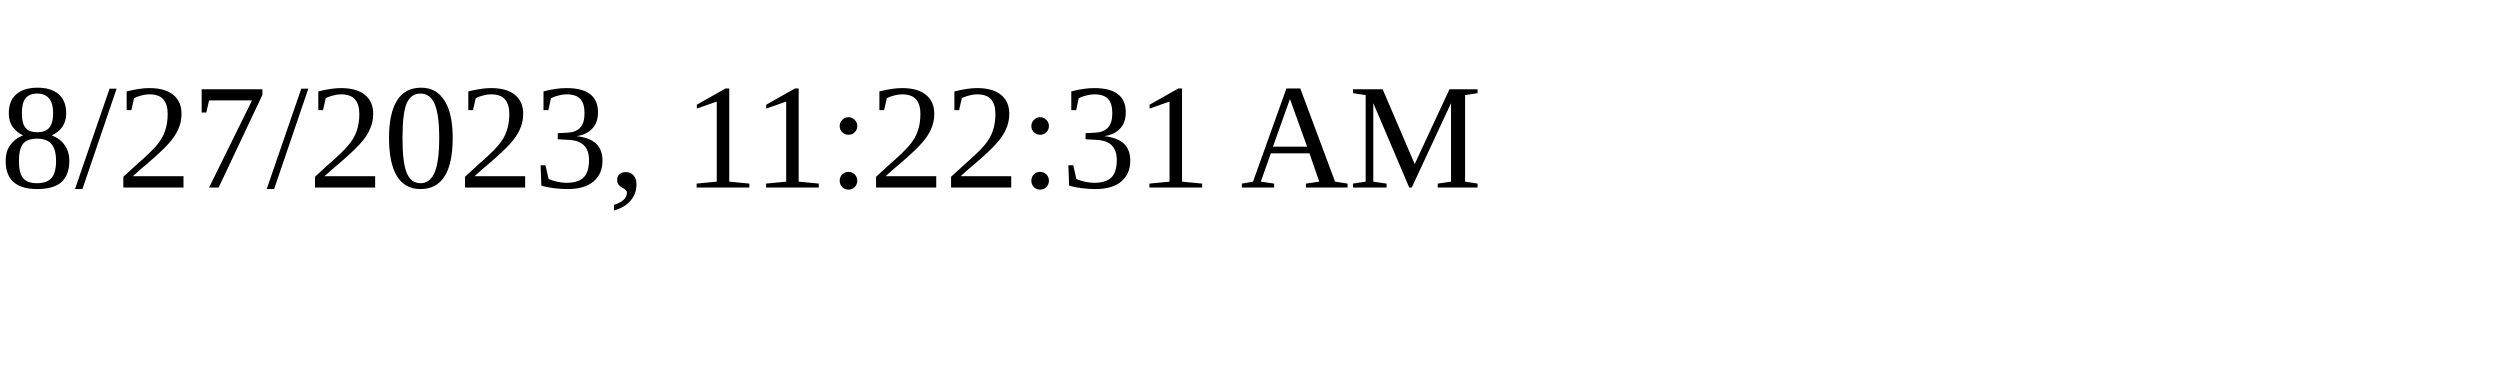
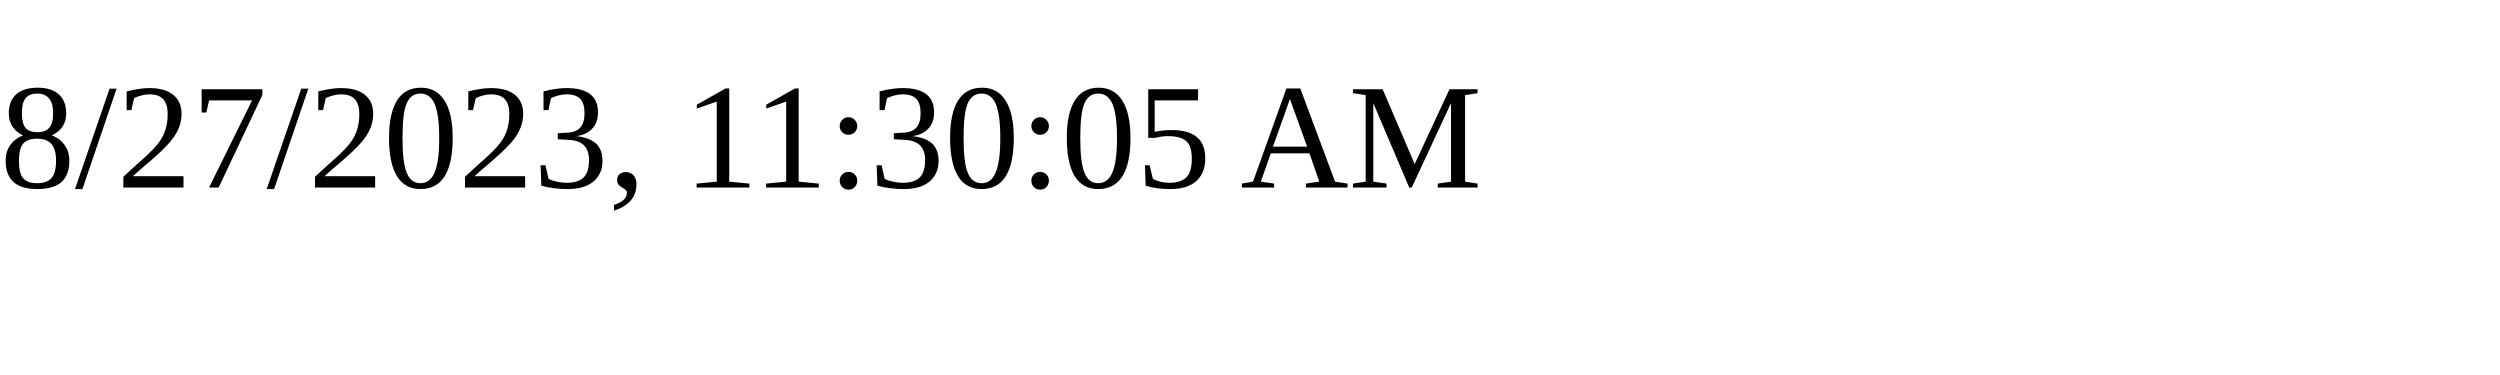
<svg xmlns="http://www.w3.org/2000/svg" height="30" width="200">
-   <text x="0" y="15">8/27/2023, 11:22:31 AM</text>
+   <text x="0" y="15">8/27/2023, 11:30:05 AM</text>
</svg>
